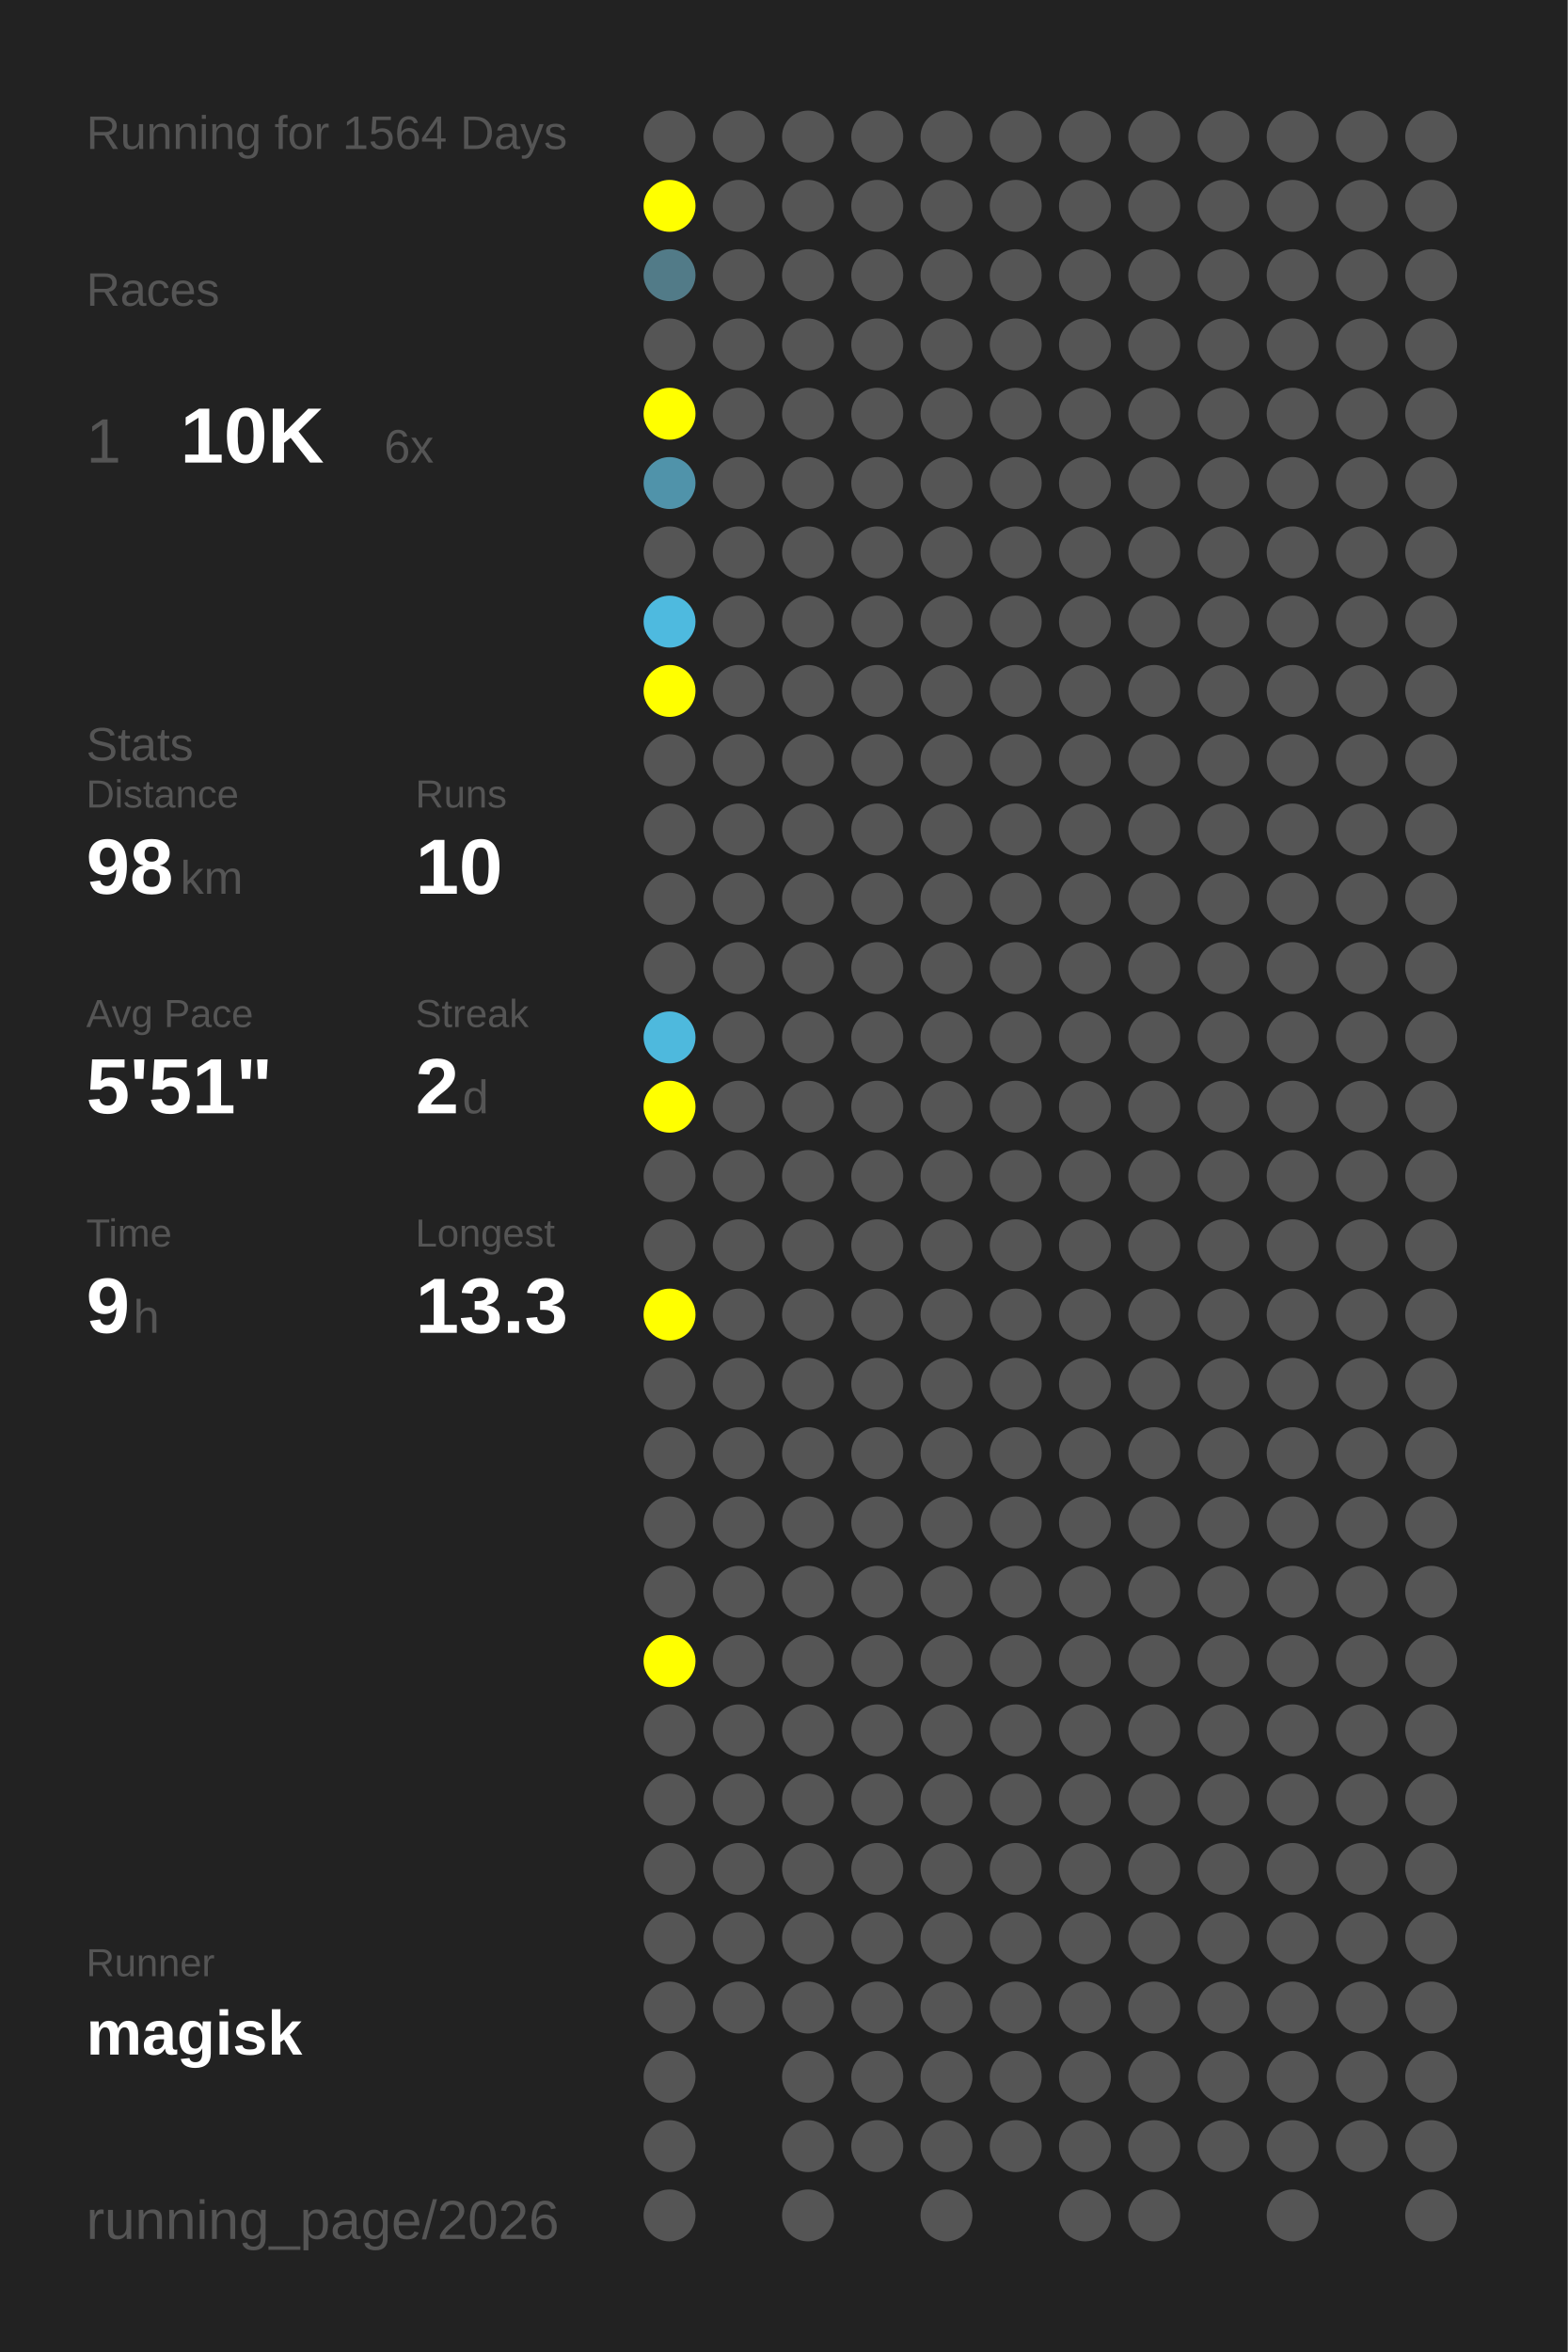
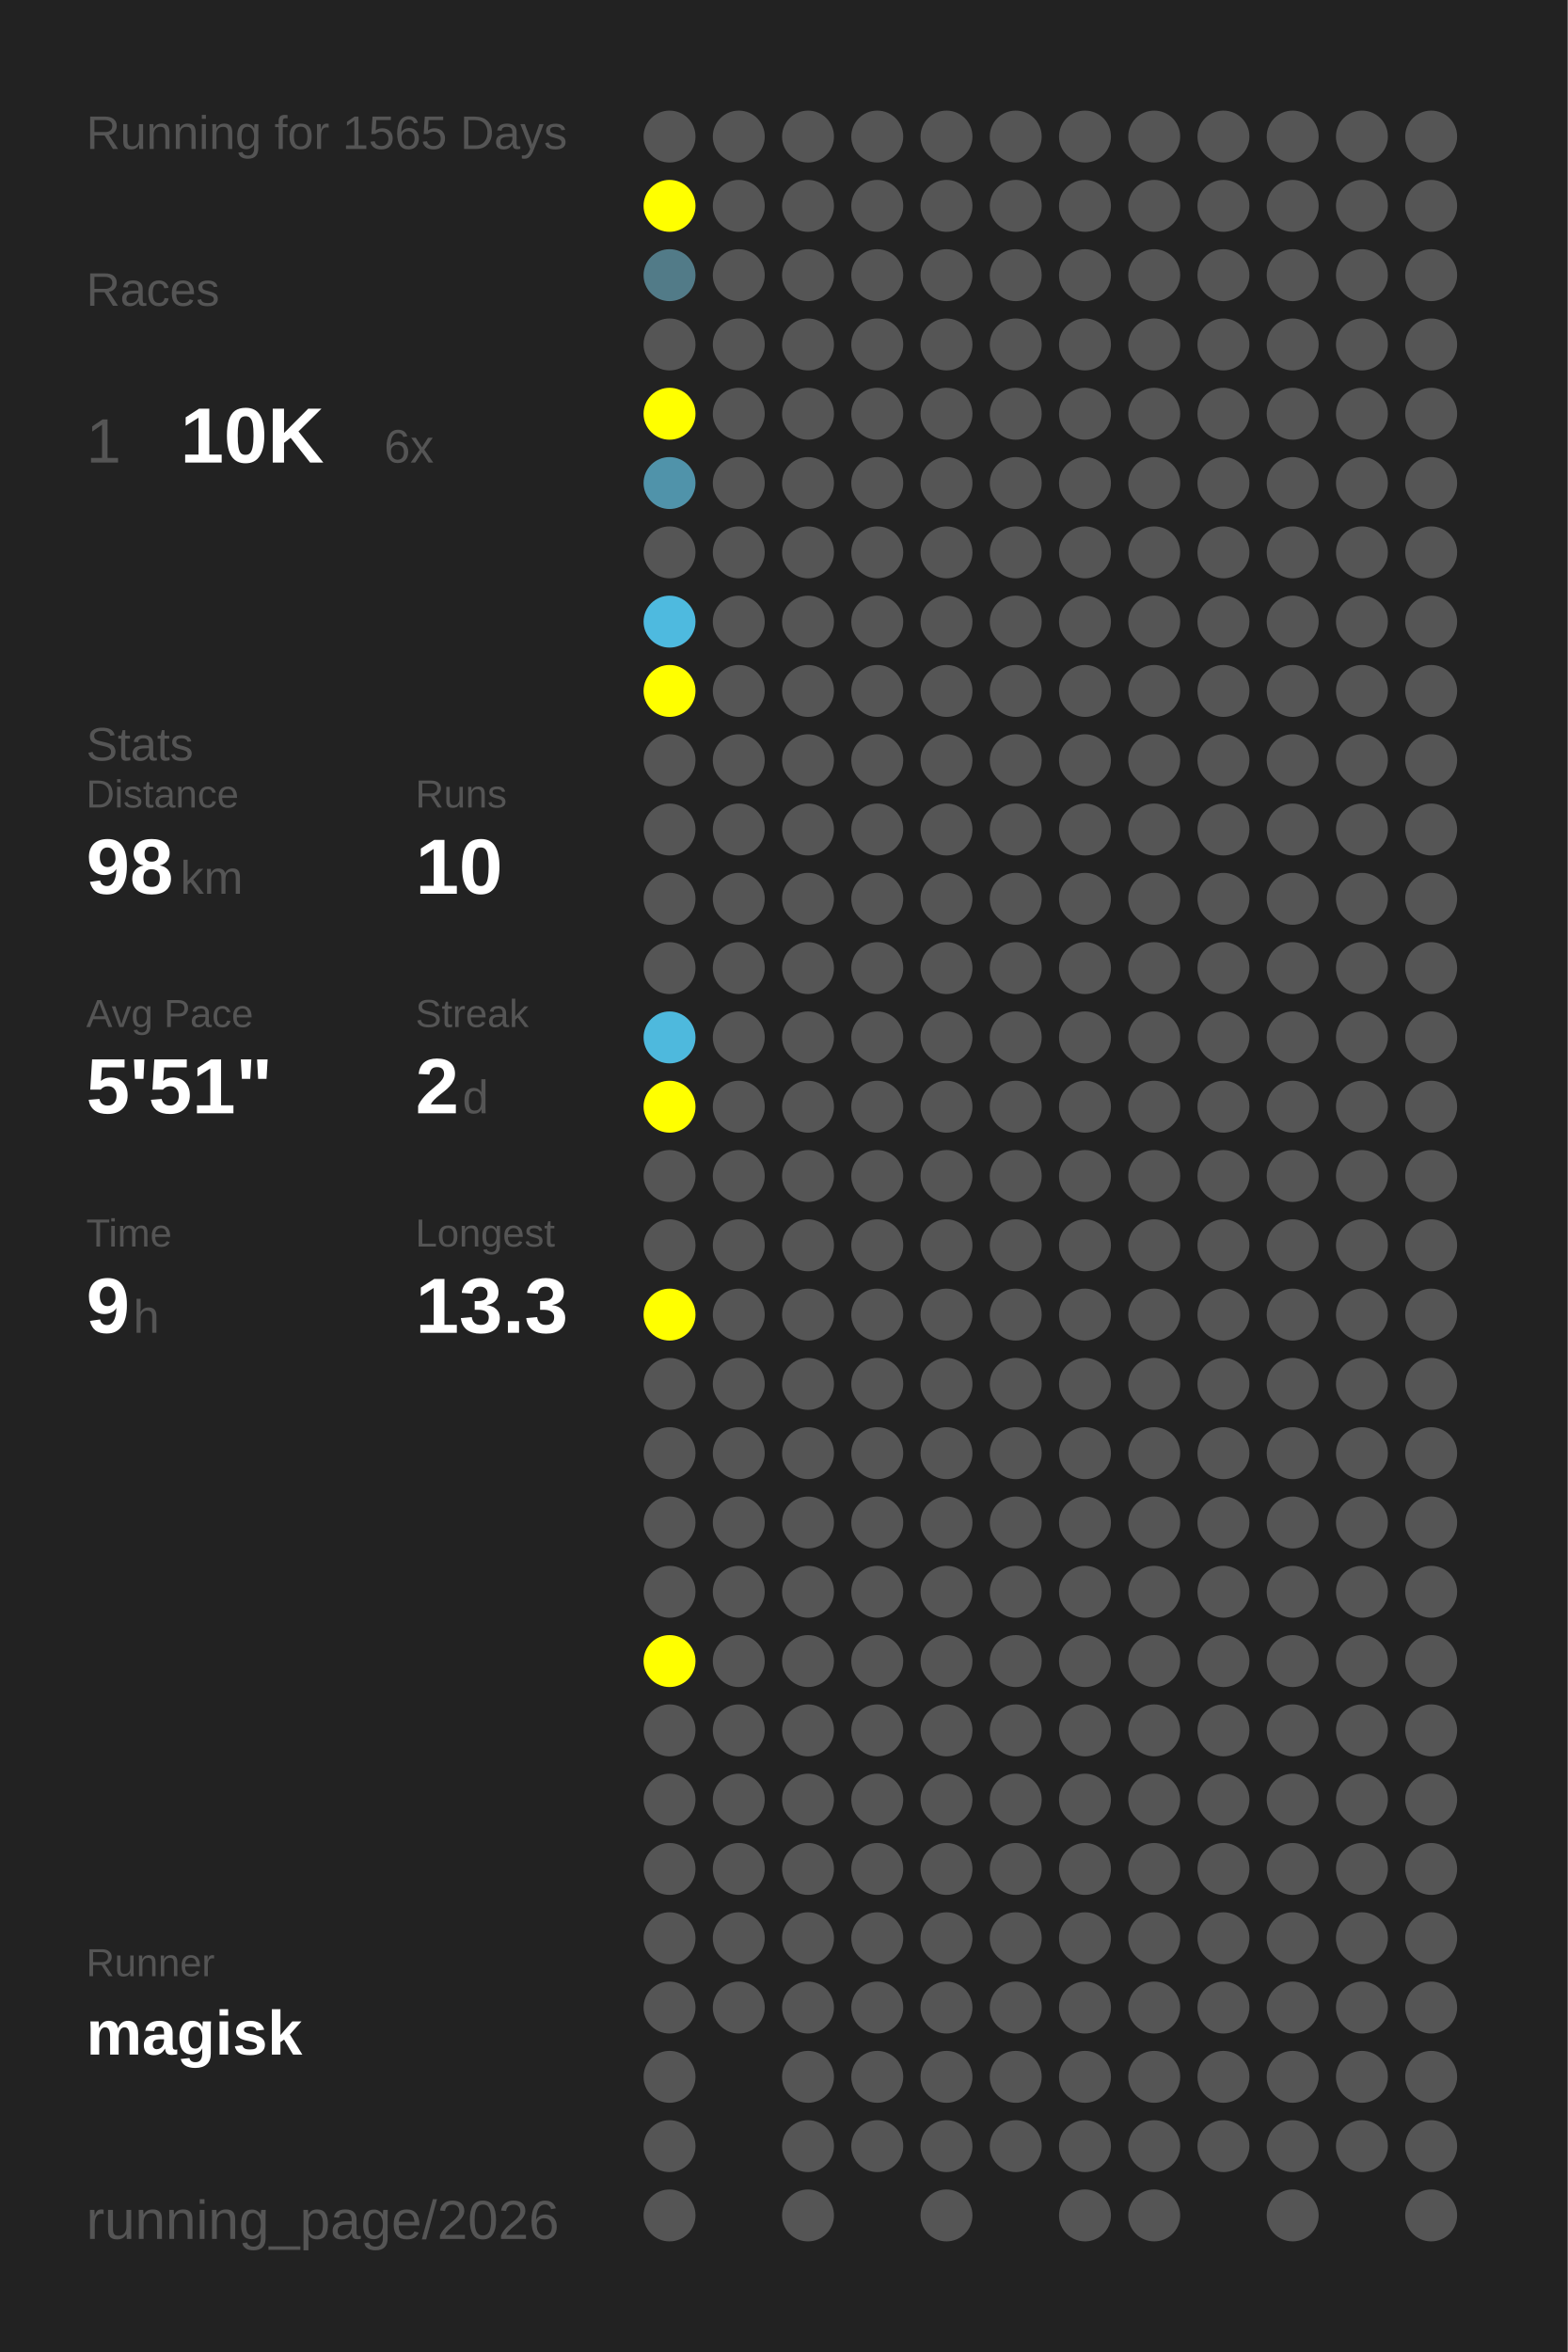
<svg xmlns="http://www.w3.org/2000/svg" baseProfile="full" height="300mm" version="1.1" viewBox="0,0,200,300" width="200mm">
  <defs />
  <rect fill="#222222" height="300" width="200" x="0" y="0" />
-   <text fill="#555555" style="font-size:6px; font-family:Arial;" x="11" y="19">Running for 1564 Days</text>
+   <text fill="#555555" style="font-size:6px; font-family:Arial;" x="11" y="19">Running for 1565 Days</text>
  <text fill="#555555" style="font-size:6px; font-family:Arial;" x="11" y="39">Races</text>
  <text fill="#555555" style="font-size:8px; font-family:Arial;" x="11" y="59">1</text>
  <text fill="#FFFFFF" style="font-size:10px; font-family:Arial; font-weight:bold;" x="23" y="59">10K</text>
  <text fill="#555555" style="font-size:6px; font-family:Arial;" x="49" y="59">6x</text>
  <text fill="#555555" style="font-size:6px; font-family:Arial;" x="11" y="97">Stats</text>
  <text fill="#555555" style="font-size:5px; font-family:Arial;" x="11" y="103">Distance</text>
  <text fill="#FFFFFF" style="font-size:10px; font-family:Arial; font-weight:bold;" x="11" y="114">98</text>
  <text fill="#555555" style="font-size:6px; font-family:Arial;" x="23" y="114">km</text>
  <text fill="#555555" style="font-size:5px; font-family:Arial;" x="53" y="103">Runs</text>
  <text fill="#FFFFFF" style="font-size:10px; font-family:Arial; font-weight:bold;" x="53" y="114">10</text>
  <text fill="#555555" style="font-size:5px; font-family:Arial;" x="11" y="131">Avg Pace</text>
  <text fill="#FFFFFF" style="font-size:10px; font-family:Arial; font-weight:bold;" x="11" y="142">5'51"</text>
  <text fill="#555555" style="font-size:5px; font-family:Arial;" x="53" y="131">Streak</text>
  <text fill="#FFFFFF" style="font-size:10px; font-family:Arial; font-weight:bold;" x="53" y="142">2</text>
  <text fill="#555555" style="font-size:6px; font-family:Arial;" x="59" y="142">d</text>
  <text fill="#555555" style="font-size:5px; font-family:Arial;" x="11" y="159">Time</text>
  <text fill="#FFFFFF" style="font-size:10px; font-family:Arial; font-weight:bold;" x="11" y="170">9</text>
  <text fill="#555555" style="font-size:6px; font-family:Arial;" x="17" y="170">h</text>
  <text fill="#555555" style="font-size:5px; font-family:Arial;" x="53" y="159">Longest</text>
  <text fill="#FFFFFF" style="font-size:10px; font-family:Arial; font-weight:bold;" x="53" y="170">13.3</text>
  <text fill="#555555" style="font-size:5px; font-family:Arial;" x="11" y="252.065">Runner</text>
  <text fill="#FFFFFF" style="font-size:8px; font-family:Arial; font-weight:bold;" x="11" y="262.065">magisk</text>
  <text fill="#555555" style="font-size:7px; font-family:Arial;" x="11" y="285.581">running_page/2026</text>
  <circle cx="85.417" cy="17.419" fill="#555555" r="3.312" />
  <circle cx="85.417" cy="26.258" fill="#FFFF00" r="3.312" />
  <circle cx="85.417" cy="35.097" fill="#527b88" r="3.312" />
  <circle cx="85.417" cy="43.935" fill="#555555" r="3.312" />
  <circle cx="85.417" cy="52.774" fill="#FFFF00" r="3.312" />
  <circle cx="85.417" cy="61.613" fill="#5093aa" r="3.312" />
  <circle cx="85.417" cy="70.452" fill="#555555" r="3.312" />
  <circle cx="85.417" cy="79.29" fill="#4ebadf" r="3.312" />
  <circle cx="85.417" cy="88.129" fill="#FFFF00" r="3.312" />
  <circle cx="85.417" cy="96.968" fill="#555555" r="3.312" />
  <circle cx="85.417" cy="105.806" fill="#555555" r="3.312" />
  <circle cx="85.417" cy="114.645" fill="#555555" r="3.312" />
  <circle cx="85.417" cy="123.484" fill="#555555" r="3.312" />
  <circle cx="85.417" cy="132.323" fill="#4eb9dd" r="3.312" />
  <circle cx="85.417" cy="141.161" fill="#FFFF00" r="3.312" />
  <circle cx="85.417" cy="150" fill="#555555" r="3.312" />
  <circle cx="85.417" cy="158.839" fill="#555555" r="3.312" />
  <circle cx="85.417" cy="167.677" fill="#FFFF00" r="3.312" />
  <circle cx="85.417" cy="176.516" fill="#555555" r="3.312" />
  <circle cx="85.417" cy="185.355" fill="#555555" r="3.312" />
  <circle cx="85.417" cy="194.194" fill="#555555" r="3.312" />
  <circle cx="85.417" cy="203.032" fill="#555555" r="3.312" />
  <circle cx="85.417" cy="211.871" fill="#FFFF00" r="3.312" />
  <circle cx="85.417" cy="220.71" fill="#555555" r="3.312" />
  <circle cx="85.417" cy="229.548" fill="#555555" r="3.312" />
  <circle cx="85.417" cy="238.387" fill="#555555" r="3.312" />
  <circle cx="85.417" cy="247.226" fill="#555555" r="3.312" />
  <circle cx="85.417" cy="256.065" fill="#555555" r="3.312" />
  <circle cx="85.417" cy="264.903" fill="#555555" r="3.312" />
  <circle cx="85.417" cy="273.742" fill="#555555" r="3.312" />
  <circle cx="85.417" cy="282.581" fill="#555555" r="3.312" />
  <circle cx="94.25" cy="17.419" fill="#555555" r="3.312" />
  <circle cx="94.25" cy="26.258" fill="#555555" r="3.312" />
  <circle cx="94.25" cy="35.097" fill="#555555" r="3.312" />
  <circle cx="94.25" cy="43.935" fill="#555555" r="3.312" />
  <circle cx="94.25" cy="52.774" fill="#555555" r="3.312" />
  <circle cx="94.25" cy="61.613" fill="#555555" r="3.312" />
  <circle cx="94.25" cy="70.452" fill="#555555" r="3.312" />
  <circle cx="94.25" cy="79.29" fill="#555555" r="3.312" />
  <circle cx="94.25" cy="88.129" fill="#555555" r="3.312" />
  <circle cx="94.25" cy="96.968" fill="#555555" r="3.312" />
  <circle cx="94.25" cy="105.806" fill="#555555" r="3.312" />
  <circle cx="94.25" cy="114.645" fill="#555555" r="3.312" />
  <circle cx="94.25" cy="123.484" fill="#555555" r="3.312" />
  <circle cx="94.25" cy="132.323" fill="#555555" r="3.312" />
  <circle cx="94.25" cy="141.161" fill="#555555" r="3.312" />
  <circle cx="94.25" cy="150" fill="#555555" r="3.312" />
  <circle cx="94.25" cy="158.839" fill="#555555" r="3.312" />
  <circle cx="94.25" cy="167.677" fill="#555555" r="3.312" />
  <circle cx="94.25" cy="176.516" fill="#555555" r="3.312" />
  <circle cx="94.25" cy="185.355" fill="#555555" r="3.312" />
  <circle cx="94.25" cy="194.194" fill="#555555" r="3.312" />
  <circle cx="94.25" cy="203.032" fill="#555555" r="3.312" />
  <circle cx="94.25" cy="211.871" fill="#555555" r="3.312" />
  <circle cx="94.25" cy="220.71" fill="#555555" r="3.312" />
  <circle cx="94.25" cy="229.548" fill="#555555" r="3.312" />
  <circle cx="94.25" cy="238.387" fill="#555555" r="3.312" />
  <circle cx="94.25" cy="247.226" fill="#555555" r="3.312" />
  <circle cx="94.25" cy="256.065" fill="#555555" r="3.312" />
  <circle cx="103.083" cy="17.419" fill="#555555" r="3.312" />
  <circle cx="103.083" cy="26.258" fill="#555555" r="3.312" />
  <circle cx="103.083" cy="35.097" fill="#555555" r="3.312" />
  <circle cx="103.083" cy="43.935" fill="#555555" r="3.312" />
  <circle cx="103.083" cy="52.774" fill="#555555" r="3.312" />
  <circle cx="103.083" cy="61.613" fill="#555555" r="3.312" />
  <circle cx="103.083" cy="70.452" fill="#555555" r="3.312" />
  <circle cx="103.083" cy="79.29" fill="#555555" r="3.312" />
  <circle cx="103.083" cy="88.129" fill="#555555" r="3.312" />
  <circle cx="103.083" cy="96.968" fill="#555555" r="3.312" />
  <circle cx="103.083" cy="105.806" fill="#555555" r="3.312" />
  <circle cx="103.083" cy="114.645" fill="#555555" r="3.312" />
  <circle cx="103.083" cy="123.484" fill="#555555" r="3.312" />
  <circle cx="103.083" cy="132.323" fill="#555555" r="3.312" />
  <circle cx="103.083" cy="141.161" fill="#555555" r="3.312" />
  <circle cx="103.083" cy="150" fill="#555555" r="3.312" />
  <circle cx="103.083" cy="158.839" fill="#555555" r="3.312" />
  <circle cx="103.083" cy="167.677" fill="#555555" r="3.312" />
  <circle cx="103.083" cy="176.516" fill="#555555" r="3.312" />
  <circle cx="103.083" cy="185.355" fill="#555555" r="3.312" />
  <circle cx="103.083" cy="194.194" fill="#555555" r="3.312" />
  <circle cx="103.083" cy="203.032" fill="#555555" r="3.312" />
  <circle cx="103.083" cy="211.871" fill="#555555" r="3.312" />
  <circle cx="103.083" cy="220.71" fill="#555555" r="3.312" />
  <circle cx="103.083" cy="229.548" fill="#555555" r="3.312" />
  <circle cx="103.083" cy="238.387" fill="#555555" r="3.312" />
  <circle cx="103.083" cy="247.226" fill="#555555" r="3.312" />
  <circle cx="103.083" cy="256.065" fill="#555555" r="3.312" />
  <circle cx="103.083" cy="264.903" fill="#555555" r="3.312" />
  <circle cx="103.083" cy="273.742" fill="#555555" r="3.312" />
  <circle cx="103.083" cy="282.581" fill="#555555" r="3.312" />
  <circle cx="111.917" cy="17.419" fill="#555555" r="3.312" />
  <circle cx="111.917" cy="26.258" fill="#555555" r="3.312" />
  <circle cx="111.917" cy="35.097" fill="#555555" r="3.312" />
  <circle cx="111.917" cy="43.935" fill="#555555" r="3.312" />
  <circle cx="111.917" cy="52.774" fill="#555555" r="3.312" />
  <circle cx="111.917" cy="61.613" fill="#555555" r="3.312" />
  <circle cx="111.917" cy="70.452" fill="#555555" r="3.312" />
  <circle cx="111.917" cy="79.29" fill="#555555" r="3.312" />
  <circle cx="111.917" cy="88.129" fill="#555555" r="3.312" />
  <circle cx="111.917" cy="96.968" fill="#555555" r="3.312" />
  <circle cx="111.917" cy="105.806" fill="#555555" r="3.312" />
  <circle cx="111.917" cy="114.645" fill="#555555" r="3.312" />
  <circle cx="111.917" cy="123.484" fill="#555555" r="3.312" />
  <circle cx="111.917" cy="132.323" fill="#555555" r="3.312" />
  <circle cx="111.917" cy="141.161" fill="#555555" r="3.312" />
  <circle cx="111.917" cy="150" fill="#555555" r="3.312" />
  <circle cx="111.917" cy="158.839" fill="#555555" r="3.312" />
  <circle cx="111.917" cy="167.677" fill="#555555" r="3.312" />
  <circle cx="111.917" cy="176.516" fill="#555555" r="3.312" />
  <circle cx="111.917" cy="185.355" fill="#555555" r="3.312" />
  <circle cx="111.917" cy="194.194" fill="#555555" r="3.312" />
  <circle cx="111.917" cy="203.032" fill="#555555" r="3.312" />
  <circle cx="111.917" cy="211.871" fill="#555555" r="3.312" />
  <circle cx="111.917" cy="220.71" fill="#555555" r="3.312" />
  <circle cx="111.917" cy="229.548" fill="#555555" r="3.312" />
  <circle cx="111.917" cy="238.387" fill="#555555" r="3.312" />
  <circle cx="111.917" cy="247.226" fill="#555555" r="3.312" />
  <circle cx="111.917" cy="256.065" fill="#555555" r="3.312" />
  <circle cx="111.917" cy="264.903" fill="#555555" r="3.312" />
  <circle cx="111.917" cy="273.742" fill="#555555" r="3.312" />
  <circle cx="120.75" cy="17.419" fill="#555555" r="3.312" />
  <circle cx="120.75" cy="26.258" fill="#555555" r="3.312" />
  <circle cx="120.75" cy="35.097" fill="#555555" r="3.312" />
  <circle cx="120.75" cy="43.935" fill="#555555" r="3.312" />
  <circle cx="120.75" cy="52.774" fill="#555555" r="3.312" />
  <circle cx="120.75" cy="61.613" fill="#555555" r="3.312" />
  <circle cx="120.75" cy="70.452" fill="#555555" r="3.312" />
  <circle cx="120.75" cy="79.29" fill="#555555" r="3.312" />
  <circle cx="120.75" cy="88.129" fill="#555555" r="3.312" />
  <circle cx="120.75" cy="96.968" fill="#555555" r="3.312" />
  <circle cx="120.75" cy="105.806" fill="#555555" r="3.312" />
  <circle cx="120.75" cy="114.645" fill="#555555" r="3.312" />
  <circle cx="120.75" cy="123.484" fill="#555555" r="3.312" />
  <circle cx="120.75" cy="132.323" fill="#555555" r="3.312" />
  <circle cx="120.75" cy="141.161" fill="#555555" r="3.312" />
  <circle cx="120.75" cy="150" fill="#555555" r="3.312" />
  <circle cx="120.75" cy="158.839" fill="#555555" r="3.312" />
  <circle cx="120.75" cy="167.677" fill="#555555" r="3.312" />
  <circle cx="120.75" cy="176.516" fill="#555555" r="3.312" />
  <circle cx="120.75" cy="185.355" fill="#555555" r="3.312" />
  <circle cx="120.75" cy="194.194" fill="#555555" r="3.312" />
  <circle cx="120.75" cy="203.032" fill="#555555" r="3.312" />
  <circle cx="120.75" cy="211.871" fill="#555555" r="3.312" />
  <circle cx="120.75" cy="220.71" fill="#555555" r="3.312" />
  <circle cx="120.75" cy="229.548" fill="#555555" r="3.312" />
  <circle cx="120.75" cy="238.387" fill="#555555" r="3.312" />
  <circle cx="120.75" cy="247.226" fill="#555555" r="3.312" />
  <circle cx="120.75" cy="256.065" fill="#555555" r="3.312" />
  <circle cx="120.75" cy="264.903" fill="#555555" r="3.312" />
  <circle cx="120.75" cy="273.742" fill="#555555" r="3.312" />
  <circle cx="120.75" cy="282.581" fill="#555555" r="3.312" />
  <circle cx="129.583" cy="17.419" fill="#555555" r="3.312" />
  <circle cx="129.583" cy="26.258" fill="#555555" r="3.312" />
  <circle cx="129.583" cy="35.097" fill="#555555" r="3.312" />
  <circle cx="129.583" cy="43.935" fill="#555555" r="3.312" />
  <circle cx="129.583" cy="52.774" fill="#555555" r="3.312" />
  <circle cx="129.583" cy="61.613" fill="#555555" r="3.312" />
  <circle cx="129.583" cy="70.452" fill="#555555" r="3.312" />
  <circle cx="129.583" cy="79.29" fill="#555555" r="3.312" />
  <circle cx="129.583" cy="88.129" fill="#555555" r="3.312" />
  <circle cx="129.583" cy="96.968" fill="#555555" r="3.312" />
  <circle cx="129.583" cy="105.806" fill="#555555" r="3.312" />
  <circle cx="129.583" cy="114.645" fill="#555555" r="3.312" />
  <circle cx="129.583" cy="123.484" fill="#555555" r="3.312" />
  <circle cx="129.583" cy="132.323" fill="#555555" r="3.312" />
  <circle cx="129.583" cy="141.161" fill="#555555" r="3.312" />
  <circle cx="129.583" cy="150" fill="#555555" r="3.312" />
  <circle cx="129.583" cy="158.839" fill="#555555" r="3.312" />
  <circle cx="129.583" cy="167.677" fill="#555555" r="3.312" />
  <circle cx="129.583" cy="176.516" fill="#555555" r="3.312" />
  <circle cx="129.583" cy="185.355" fill="#555555" r="3.312" />
  <circle cx="129.583" cy="194.194" fill="#555555" r="3.312" />
  <circle cx="129.583" cy="203.032" fill="#555555" r="3.312" />
  <circle cx="129.583" cy="211.871" fill="#555555" r="3.312" />
  <circle cx="129.583" cy="220.71" fill="#555555" r="3.312" />
  <circle cx="129.583" cy="229.548" fill="#555555" r="3.312" />
  <circle cx="129.583" cy="238.387" fill="#555555" r="3.312" />
  <circle cx="129.583" cy="247.226" fill="#555555" r="3.312" />
  <circle cx="129.583" cy="256.065" fill="#555555" r="3.312" />
  <circle cx="129.583" cy="264.903" fill="#555555" r="3.312" />
  <circle cx="129.583" cy="273.742" fill="#555555" r="3.312" />
  <circle cx="138.417" cy="17.419" fill="#555555" r="3.312" />
  <circle cx="138.417" cy="26.258" fill="#555555" r="3.312" />
  <circle cx="138.417" cy="35.097" fill="#555555" r="3.312" />
  <circle cx="138.417" cy="43.935" fill="#555555" r="3.312" />
  <circle cx="138.417" cy="52.774" fill="#555555" r="3.312" />
  <circle cx="138.417" cy="61.613" fill="#555555" r="3.312" />
  <circle cx="138.417" cy="70.452" fill="#555555" r="3.312" />
  <circle cx="138.417" cy="79.29" fill="#555555" r="3.312" />
  <circle cx="138.417" cy="88.129" fill="#555555" r="3.312" />
  <circle cx="138.417" cy="96.968" fill="#555555" r="3.312" />
  <circle cx="138.417" cy="105.806" fill="#555555" r="3.312" />
  <circle cx="138.417" cy="114.645" fill="#555555" r="3.312" />
  <circle cx="138.417" cy="123.484" fill="#555555" r="3.312" />
  <circle cx="138.417" cy="132.323" fill="#555555" r="3.312" />
  <circle cx="138.417" cy="141.161" fill="#555555" r="3.312" />
  <circle cx="138.417" cy="150" fill="#555555" r="3.312" />
  <circle cx="138.417" cy="158.839" fill="#555555" r="3.312" />
  <circle cx="138.417" cy="167.677" fill="#555555" r="3.312" />
  <circle cx="138.417" cy="176.516" fill="#555555" r="3.312" />
  <circle cx="138.417" cy="185.355" fill="#555555" r="3.312" />
  <circle cx="138.417" cy="194.194" fill="#555555" r="3.312" />
  <circle cx="138.417" cy="203.032" fill="#555555" r="3.312" />
  <circle cx="138.417" cy="211.871" fill="#555555" r="3.312" />
  <circle cx="138.417" cy="220.71" fill="#555555" r="3.312" />
  <circle cx="138.417" cy="229.548" fill="#555555" r="3.312" />
  <circle cx="138.417" cy="238.387" fill="#555555" r="3.312" />
  <circle cx="138.417" cy="247.226" fill="#555555" r="3.312" />
  <circle cx="138.417" cy="256.065" fill="#555555" r="3.312" />
  <circle cx="138.417" cy="264.903" fill="#555555" r="3.312" />
  <circle cx="138.417" cy="273.742" fill="#555555" r="3.312" />
  <circle cx="138.417" cy="282.581" fill="#555555" r="3.312" />
  <circle cx="147.25" cy="17.419" fill="#555555" r="3.312" />
  <circle cx="147.25" cy="26.258" fill="#555555" r="3.312" />
  <circle cx="147.25" cy="35.097" fill="#555555" r="3.312" />
  <circle cx="147.25" cy="43.935" fill="#555555" r="3.312" />
  <circle cx="147.25" cy="52.774" fill="#555555" r="3.312" />
  <circle cx="147.25" cy="61.613" fill="#555555" r="3.312" />
  <circle cx="147.25" cy="70.452" fill="#555555" r="3.312" />
  <circle cx="147.25" cy="79.29" fill="#555555" r="3.312" />
  <circle cx="147.25" cy="88.129" fill="#555555" r="3.312" />
  <circle cx="147.25" cy="96.968" fill="#555555" r="3.312" />
  <circle cx="147.25" cy="105.806" fill="#555555" r="3.312" />
  <circle cx="147.25" cy="114.645" fill="#555555" r="3.312" />
  <circle cx="147.25" cy="123.484" fill="#555555" r="3.312" />
  <circle cx="147.25" cy="132.323" fill="#555555" r="3.312" />
  <circle cx="147.25" cy="141.161" fill="#555555" r="3.312" />
  <circle cx="147.25" cy="150" fill="#555555" r="3.312" />
  <circle cx="147.25" cy="158.839" fill="#555555" r="3.312" />
  <circle cx="147.25" cy="167.677" fill="#555555" r="3.312" />
  <circle cx="147.25" cy="176.516" fill="#555555" r="3.312" />
  <circle cx="147.25" cy="185.355" fill="#555555" r="3.312" />
  <circle cx="147.25" cy="194.194" fill="#555555" r="3.312" />
  <circle cx="147.25" cy="203.032" fill="#555555" r="3.312" />
  <circle cx="147.25" cy="211.871" fill="#555555" r="3.312" />
  <circle cx="147.25" cy="220.71" fill="#555555" r="3.312" />
  <circle cx="147.25" cy="229.548" fill="#555555" r="3.312" />
  <circle cx="147.25" cy="238.387" fill="#555555" r="3.312" />
  <circle cx="147.25" cy="247.226" fill="#555555" r="3.312" />
  <circle cx="147.25" cy="256.065" fill="#555555" r="3.312" />
  <circle cx="147.25" cy="264.903" fill="#555555" r="3.312" />
  <circle cx="147.25" cy="273.742" fill="#555555" r="3.312" />
  <circle cx="147.25" cy="282.581" fill="#555555" r="3.312" />
  <circle cx="156.083" cy="17.419" fill="#555555" r="3.312" />
  <circle cx="156.083" cy="26.258" fill="#555555" r="3.312" />
  <circle cx="156.083" cy="35.097" fill="#555555" r="3.312" />
  <circle cx="156.083" cy="43.935" fill="#555555" r="3.312" />
  <circle cx="156.083" cy="52.774" fill="#555555" r="3.312" />
  <circle cx="156.083" cy="61.613" fill="#555555" r="3.312" />
  <circle cx="156.083" cy="70.452" fill="#555555" r="3.312" />
  <circle cx="156.083" cy="79.29" fill="#555555" r="3.312" />
  <circle cx="156.083" cy="88.129" fill="#555555" r="3.312" />
  <circle cx="156.083" cy="96.968" fill="#555555" r="3.312" />
  <circle cx="156.083" cy="105.806" fill="#555555" r="3.312" />
  <circle cx="156.083" cy="114.645" fill="#555555" r="3.312" />
  <circle cx="156.083" cy="123.484" fill="#555555" r="3.312" />
  <circle cx="156.083" cy="132.323" fill="#555555" r="3.312" />
  <circle cx="156.083" cy="141.161" fill="#555555" r="3.312" />
  <circle cx="156.083" cy="150" fill="#555555" r="3.312" />
  <circle cx="156.083" cy="158.839" fill="#555555" r="3.312" />
  <circle cx="156.083" cy="167.677" fill="#555555" r="3.312" />
  <circle cx="156.083" cy="176.516" fill="#555555" r="3.312" />
  <circle cx="156.083" cy="185.355" fill="#555555" r="3.312" />
  <circle cx="156.083" cy="194.194" fill="#555555" r="3.312" />
  <circle cx="156.083" cy="203.032" fill="#555555" r="3.312" />
  <circle cx="156.083" cy="211.871" fill="#555555" r="3.312" />
  <circle cx="156.083" cy="220.71" fill="#555555" r="3.312" />
  <circle cx="156.083" cy="229.548" fill="#555555" r="3.312" />
  <circle cx="156.083" cy="238.387" fill="#555555" r="3.312" />
  <circle cx="156.083" cy="247.226" fill="#555555" r="3.312" />
  <circle cx="156.083" cy="256.065" fill="#555555" r="3.312" />
  <circle cx="156.083" cy="264.903" fill="#555555" r="3.312" />
  <circle cx="156.083" cy="273.742" fill="#555555" r="3.312" />
  <circle cx="164.917" cy="17.419" fill="#555555" r="3.312" />
  <circle cx="164.917" cy="26.258" fill="#555555" r="3.312" />
  <circle cx="164.917" cy="35.097" fill="#555555" r="3.312" />
  <circle cx="164.917" cy="43.935" fill="#555555" r="3.312" />
  <circle cx="164.917" cy="52.774" fill="#555555" r="3.312" />
  <circle cx="164.917" cy="61.613" fill="#555555" r="3.312" />
  <circle cx="164.917" cy="70.452" fill="#555555" r="3.312" />
  <circle cx="164.917" cy="79.29" fill="#555555" r="3.312" />
  <circle cx="164.917" cy="88.129" fill="#555555" r="3.312" />
  <circle cx="164.917" cy="96.968" fill="#555555" r="3.312" />
  <circle cx="164.917" cy="105.806" fill="#555555" r="3.312" />
  <circle cx="164.917" cy="114.645" fill="#555555" r="3.312" />
  <circle cx="164.917" cy="123.484" fill="#555555" r="3.312" />
  <circle cx="164.917" cy="132.323" fill="#555555" r="3.312" />
  <circle cx="164.917" cy="141.161" fill="#555555" r="3.312" />
  <circle cx="164.917" cy="150" fill="#555555" r="3.312" />
  <circle cx="164.917" cy="158.839" fill="#555555" r="3.312" />
  <circle cx="164.917" cy="167.677" fill="#555555" r="3.312" />
  <circle cx="164.917" cy="176.516" fill="#555555" r="3.312" />
  <circle cx="164.917" cy="185.355" fill="#555555" r="3.312" />
  <circle cx="164.917" cy="194.194" fill="#555555" r="3.312" />
  <circle cx="164.917" cy="203.032" fill="#555555" r="3.312" />
  <circle cx="164.917" cy="211.871" fill="#555555" r="3.312" />
  <circle cx="164.917" cy="220.71" fill="#555555" r="3.312" />
  <circle cx="164.917" cy="229.548" fill="#555555" r="3.312" />
  <circle cx="164.917" cy="238.387" fill="#555555" r="3.312" />
  <circle cx="164.917" cy="247.226" fill="#555555" r="3.312" />
  <circle cx="164.917" cy="256.065" fill="#555555" r="3.312" />
  <circle cx="164.917" cy="264.903" fill="#555555" r="3.312" />
  <circle cx="164.917" cy="273.742" fill="#555555" r="3.312" />
  <circle cx="164.917" cy="282.581" fill="#555555" r="3.312" />
  <circle cx="173.75" cy="17.419" fill="#555555" r="3.312" />
  <circle cx="173.75" cy="26.258" fill="#555555" r="3.312" />
  <circle cx="173.75" cy="35.097" fill="#555555" r="3.312" />
  <circle cx="173.75" cy="43.935" fill="#555555" r="3.312" />
  <circle cx="173.75" cy="52.774" fill="#555555" r="3.312" />
  <circle cx="173.75" cy="61.613" fill="#555555" r="3.312" />
  <circle cx="173.75" cy="70.452" fill="#555555" r="3.312" />
  <circle cx="173.75" cy="79.29" fill="#555555" r="3.312" />
  <circle cx="173.75" cy="88.129" fill="#555555" r="3.312" />
  <circle cx="173.75" cy="96.968" fill="#555555" r="3.312" />
  <circle cx="173.75" cy="105.806" fill="#555555" r="3.312" />
  <circle cx="173.75" cy="114.645" fill="#555555" r="3.312" />
  <circle cx="173.75" cy="123.484" fill="#555555" r="3.312" />
  <circle cx="173.75" cy="132.323" fill="#555555" r="3.312" />
  <circle cx="173.75" cy="141.161" fill="#555555" r="3.312" />
  <circle cx="173.75" cy="150" fill="#555555" r="3.312" />
  <circle cx="173.75" cy="158.839" fill="#555555" r="3.312" />
  <circle cx="173.75" cy="167.677" fill="#555555" r="3.312" />
  <circle cx="173.75" cy="176.516" fill="#555555" r="3.312" />
  <circle cx="173.75" cy="185.355" fill="#555555" r="3.312" />
  <circle cx="173.75" cy="194.194" fill="#555555" r="3.312" />
  <circle cx="173.75" cy="203.032" fill="#555555" r="3.312" />
  <circle cx="173.75" cy="211.871" fill="#555555" r="3.312" />
  <circle cx="173.75" cy="220.71" fill="#555555" r="3.312" />
  <circle cx="173.75" cy="229.548" fill="#555555" r="3.312" />
  <circle cx="173.75" cy="238.387" fill="#555555" r="3.312" />
  <circle cx="173.75" cy="247.226" fill="#555555" r="3.312" />
  <circle cx="173.75" cy="256.065" fill="#555555" r="3.312" />
  <circle cx="173.75" cy="264.903" fill="#555555" r="3.312" />
  <circle cx="173.75" cy="273.742" fill="#555555" r="3.312" />
  <circle cx="182.583" cy="17.419" fill="#555555" r="3.312" />
  <circle cx="182.583" cy="26.258" fill="#555555" r="3.312" />
  <circle cx="182.583" cy="35.097" fill="#555555" r="3.312" />
  <circle cx="182.583" cy="43.935" fill="#555555" r="3.312" />
  <circle cx="182.583" cy="52.774" fill="#555555" r="3.312" />
  <circle cx="182.583" cy="61.613" fill="#555555" r="3.312" />
  <circle cx="182.583" cy="70.452" fill="#555555" r="3.312" />
  <circle cx="182.583" cy="79.29" fill="#555555" r="3.312" />
  <circle cx="182.583" cy="88.129" fill="#555555" r="3.312" />
  <circle cx="182.583" cy="96.968" fill="#555555" r="3.312" />
  <circle cx="182.583" cy="105.806" fill="#555555" r="3.312" />
  <circle cx="182.583" cy="114.645" fill="#555555" r="3.312" />
  <circle cx="182.583" cy="123.484" fill="#555555" r="3.312" />
  <circle cx="182.583" cy="132.323" fill="#555555" r="3.312" />
  <circle cx="182.583" cy="141.161" fill="#555555" r="3.312" />
  <circle cx="182.583" cy="150" fill="#555555" r="3.312" />
  <circle cx="182.583" cy="158.839" fill="#555555" r="3.312" />
  <circle cx="182.583" cy="167.677" fill="#555555" r="3.312" />
  <circle cx="182.583" cy="176.516" fill="#555555" r="3.312" />
  <circle cx="182.583" cy="185.355" fill="#555555" r="3.312" />
  <circle cx="182.583" cy="194.194" fill="#555555" r="3.312" />
  <circle cx="182.583" cy="203.032" fill="#555555" r="3.312" />
  <circle cx="182.583" cy="211.871" fill="#555555" r="3.312" />
  <circle cx="182.583" cy="220.71" fill="#555555" r="3.312" />
  <circle cx="182.583" cy="229.548" fill="#555555" r="3.312" />
  <circle cx="182.583" cy="238.387" fill="#555555" r="3.312" />
  <circle cx="182.583" cy="247.226" fill="#555555" r="3.312" />
  <circle cx="182.583" cy="256.065" fill="#555555" r="3.312" />
  <circle cx="182.583" cy="264.903" fill="#555555" r="3.312" />
  <circle cx="182.583" cy="273.742" fill="#555555" r="3.312" />
  <circle cx="182.583" cy="282.581" fill="#555555" r="3.312" />
</svg>
